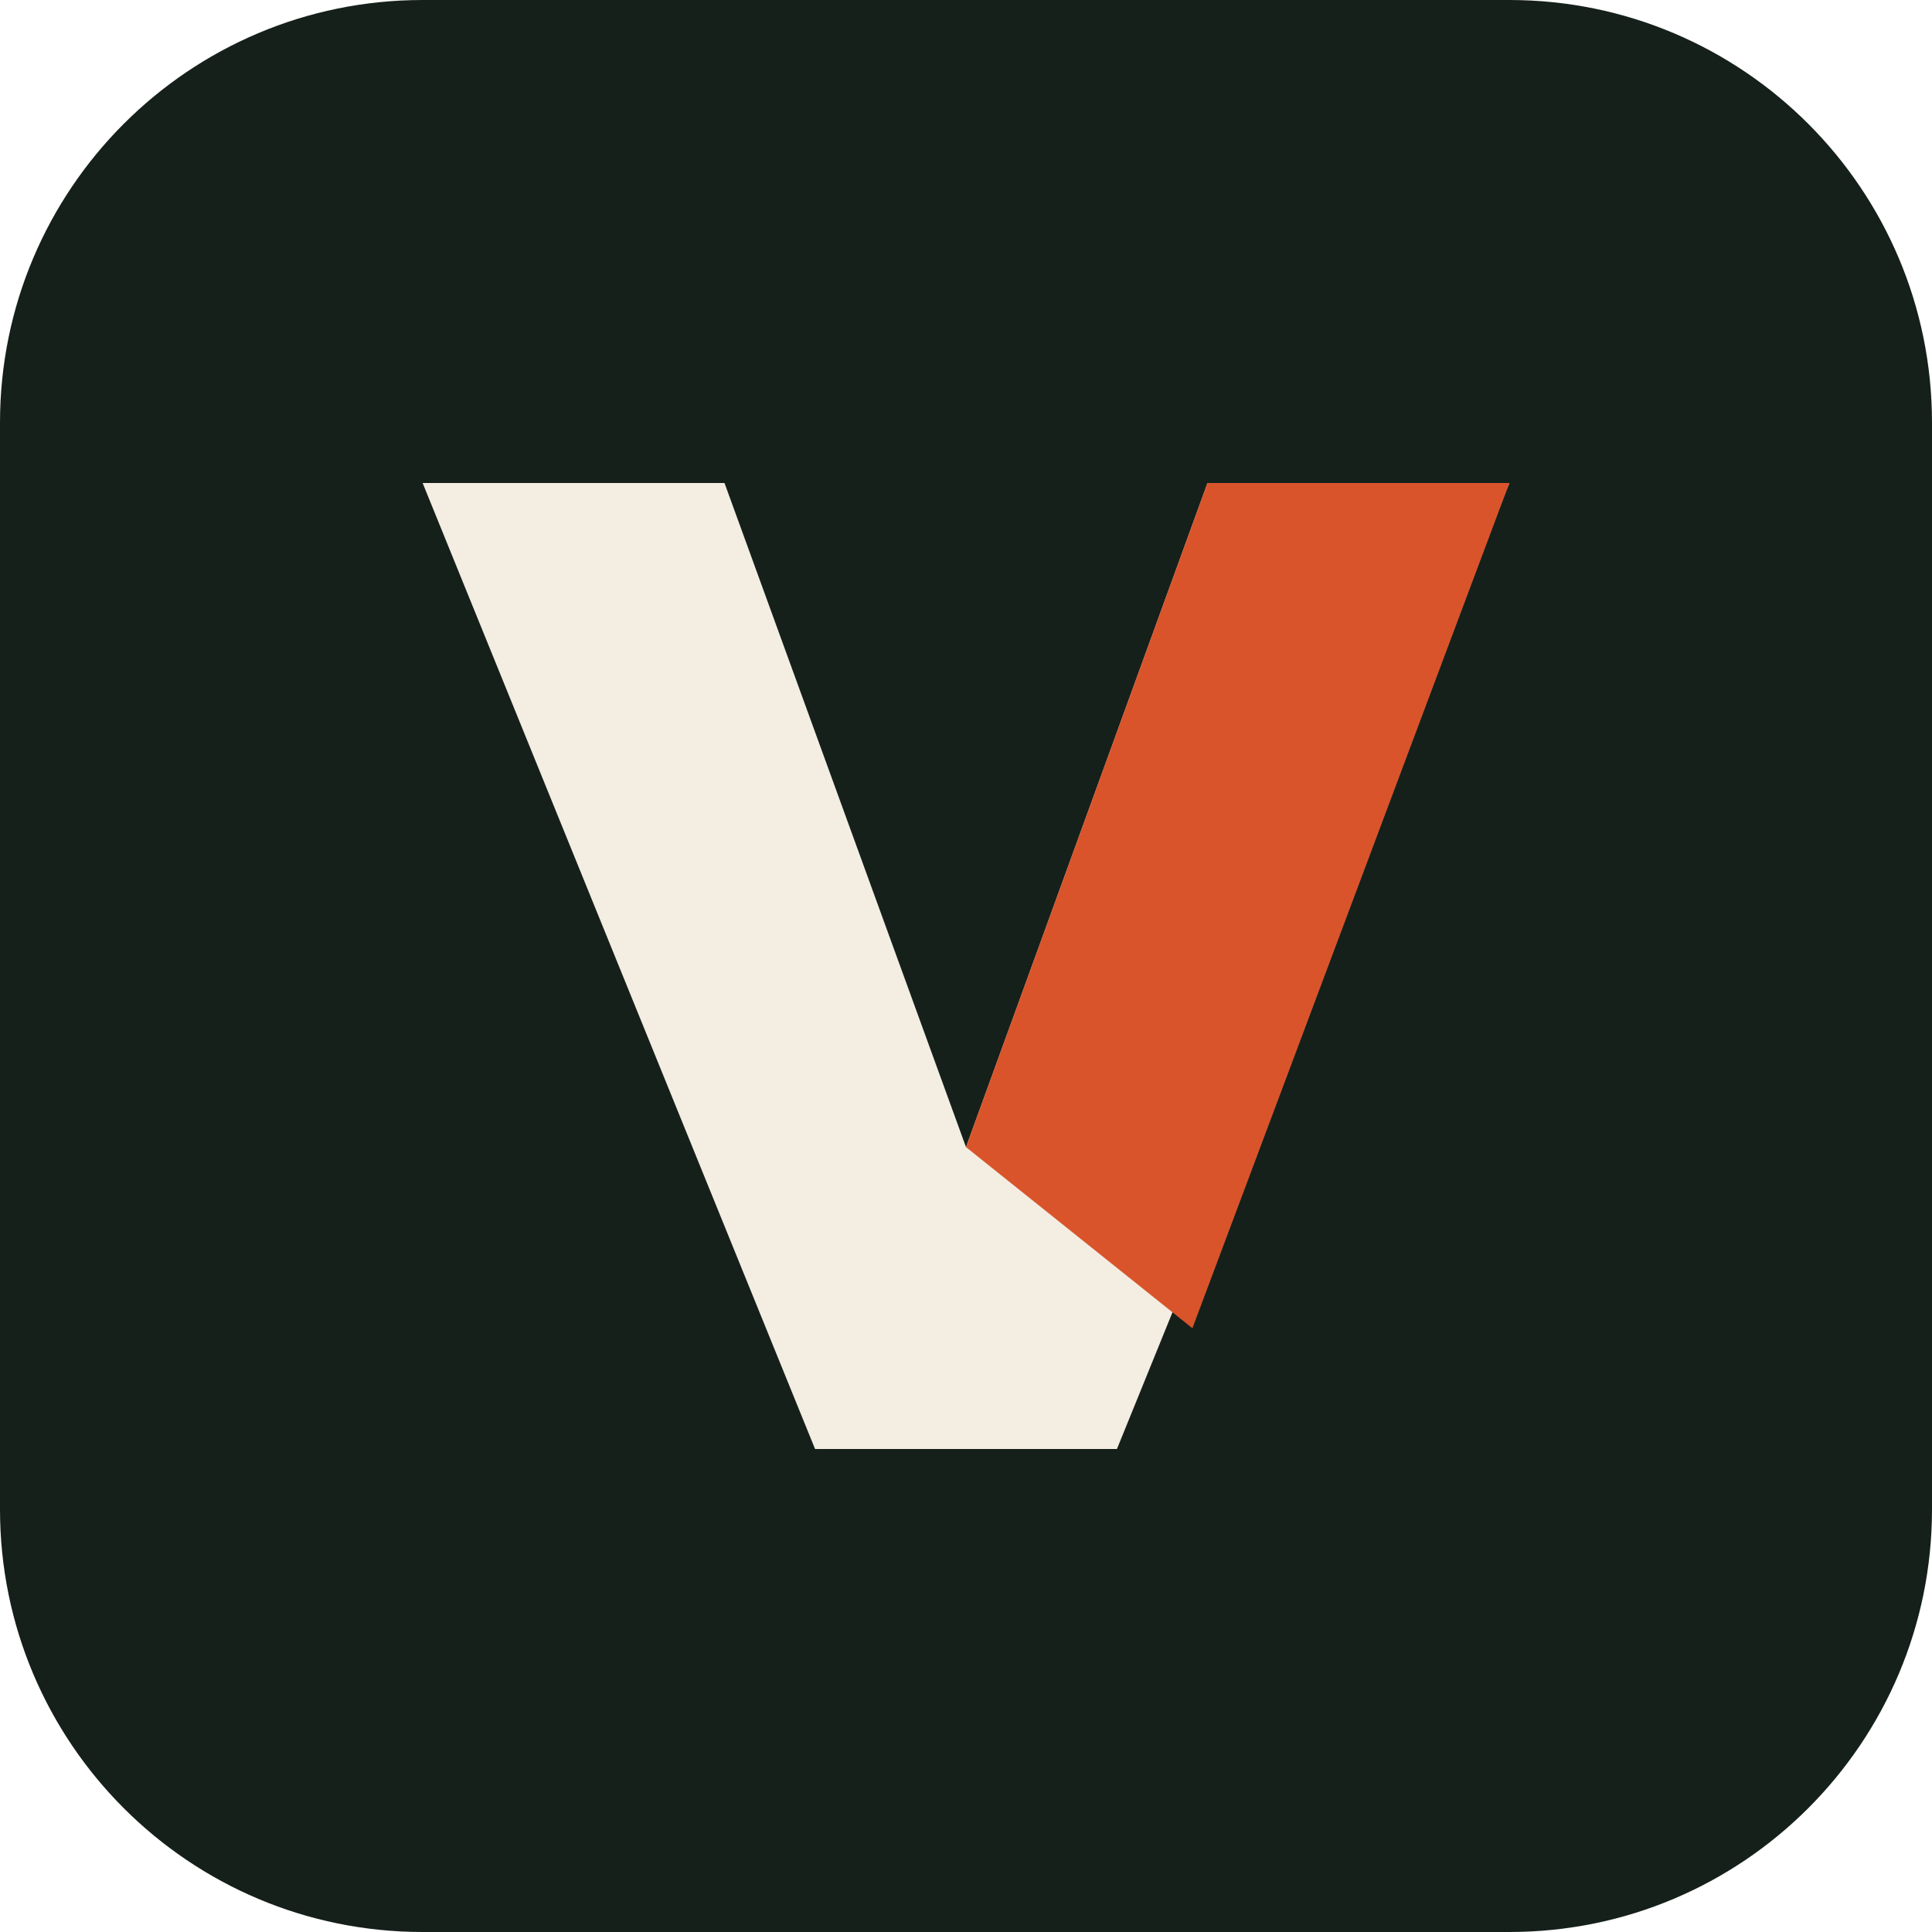
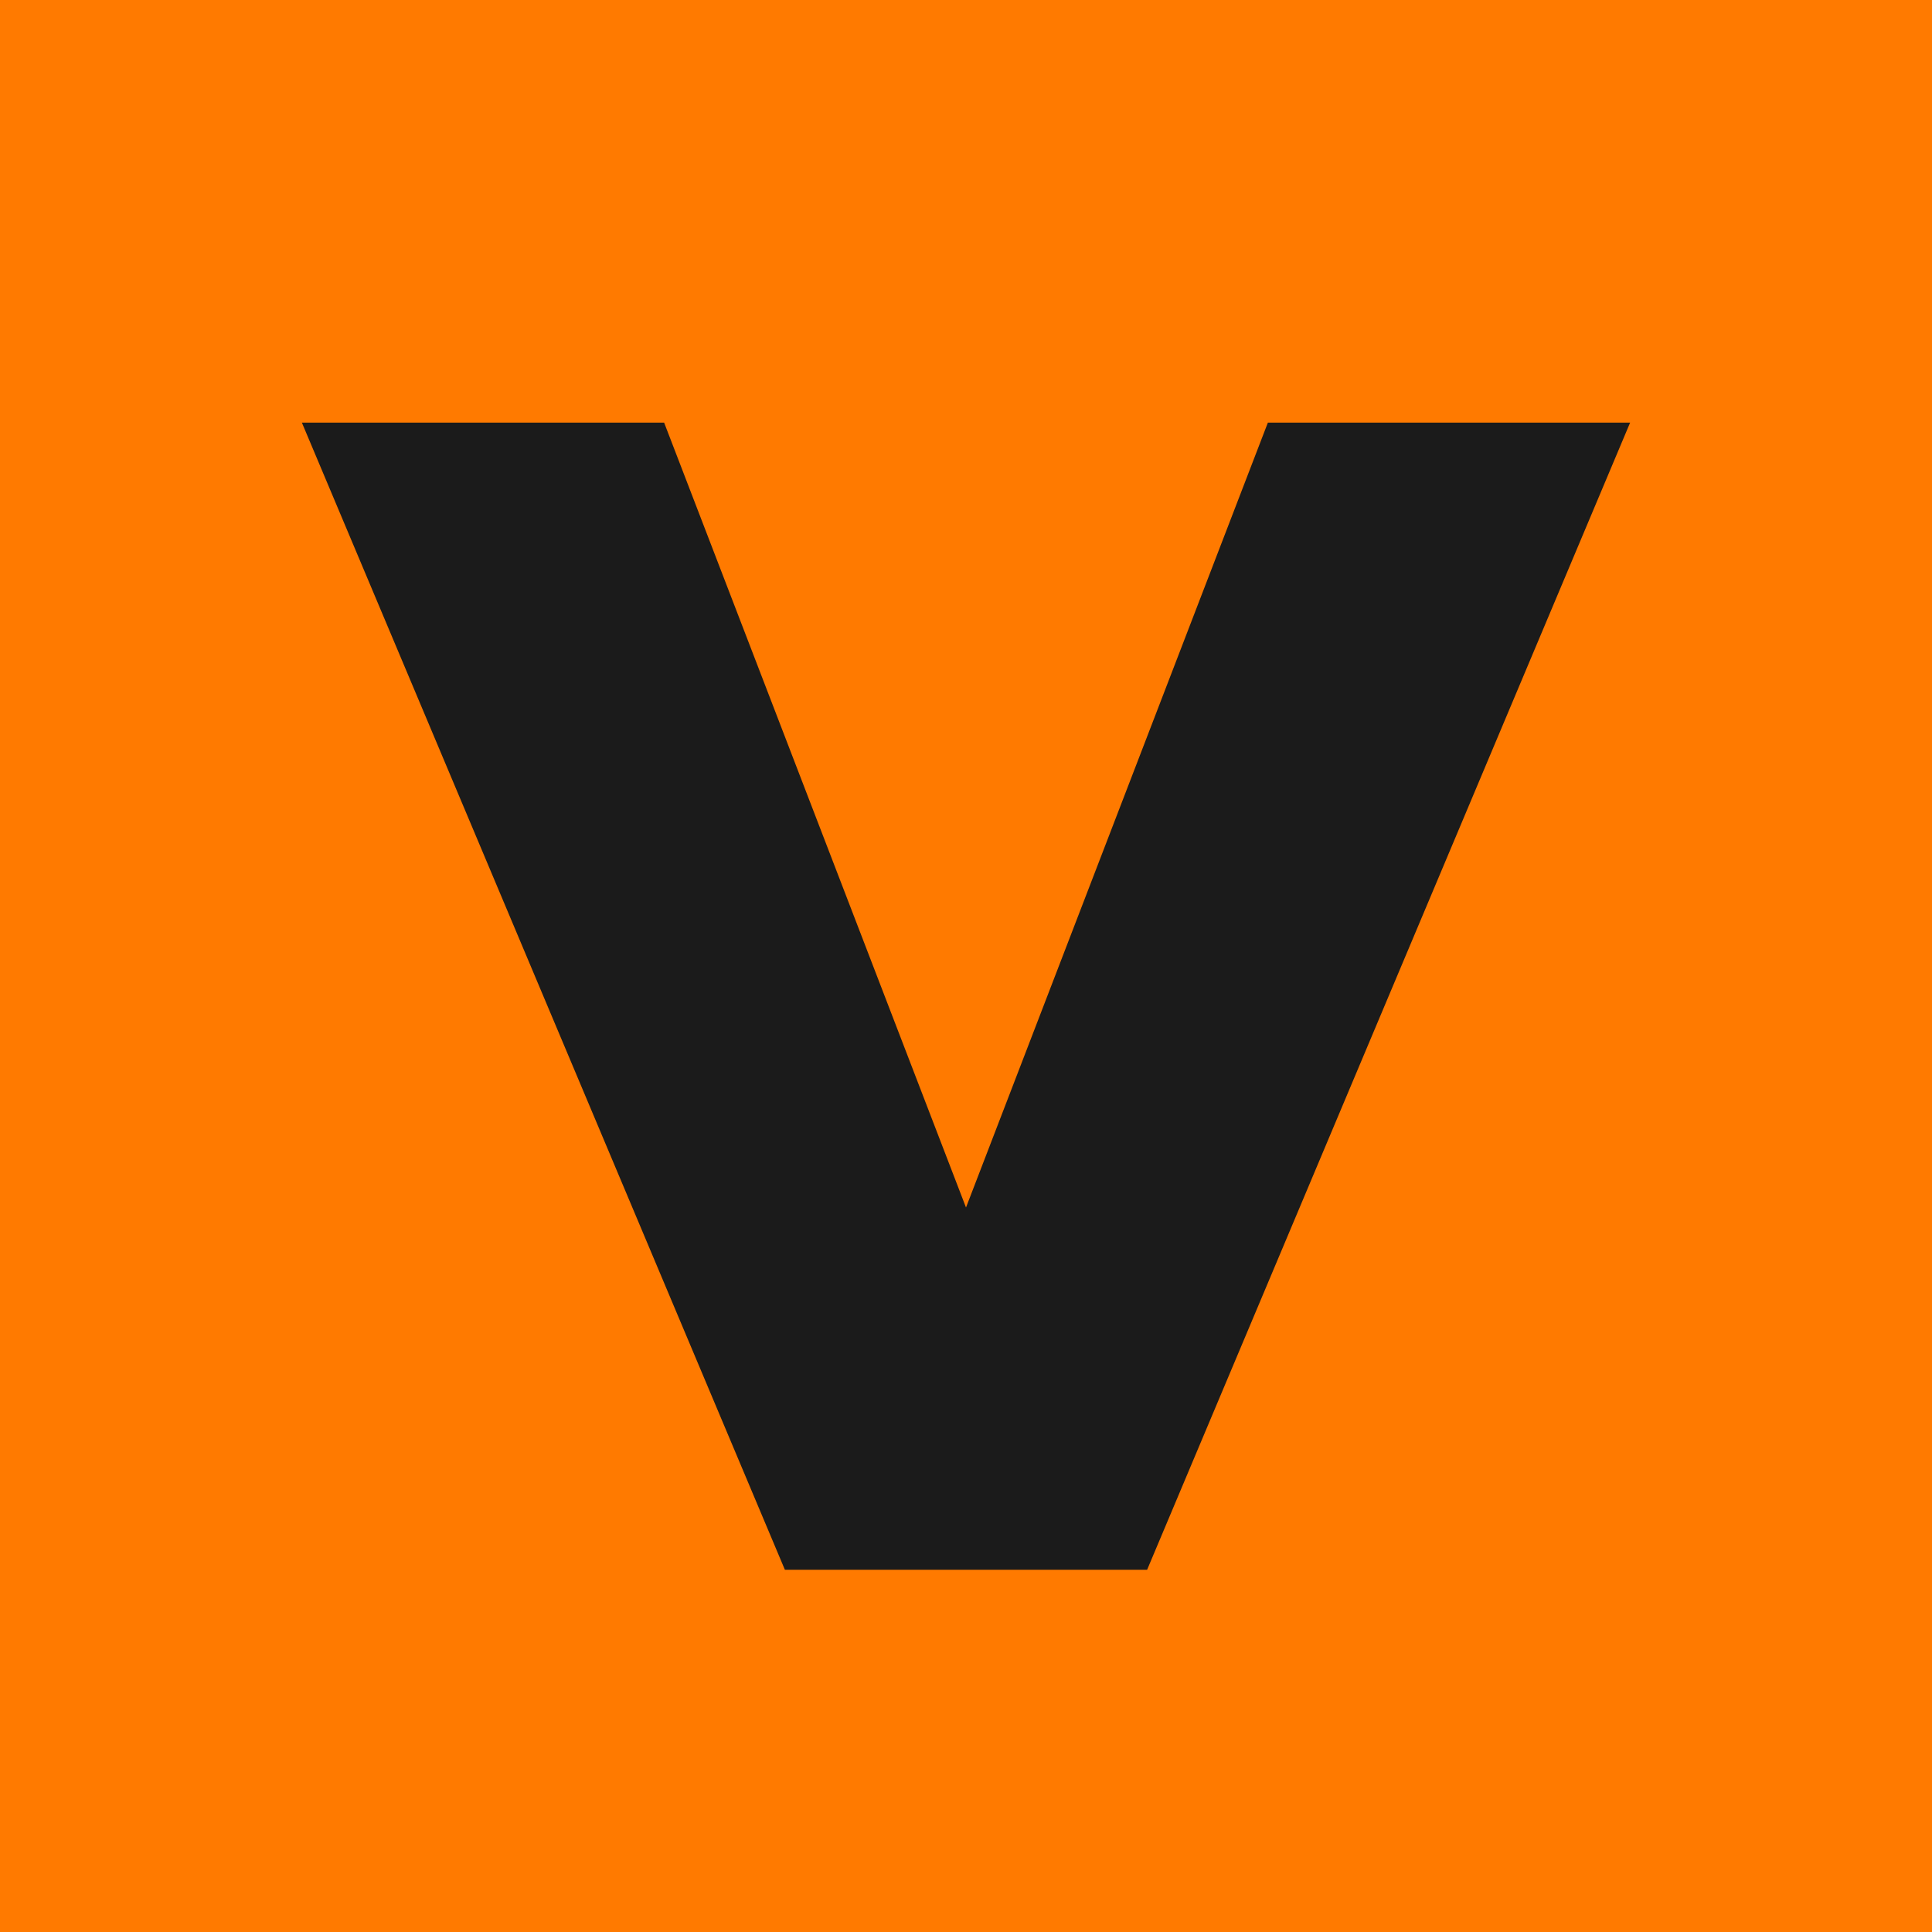
<svg xmlns="http://www.w3.org/2000/svg" viewBox="0 0 64 64">
-   <rect width="64" height="64" rx="14" fill="#16201B" />
-   <path d="M14 16h10l8 22 8-22h10L37 48h-10z" fill="#F3EDE2" />
-   <path d="M32 38l8-22h10L39.5 44z" fill="#D9542B" />
+   <rect width="64" height="64" fill="#FF7A00" />
+   <path d="M10 14h12l10 26 10-26h12L38 52H26z" fill="#1B1B1B" />
</svg>
